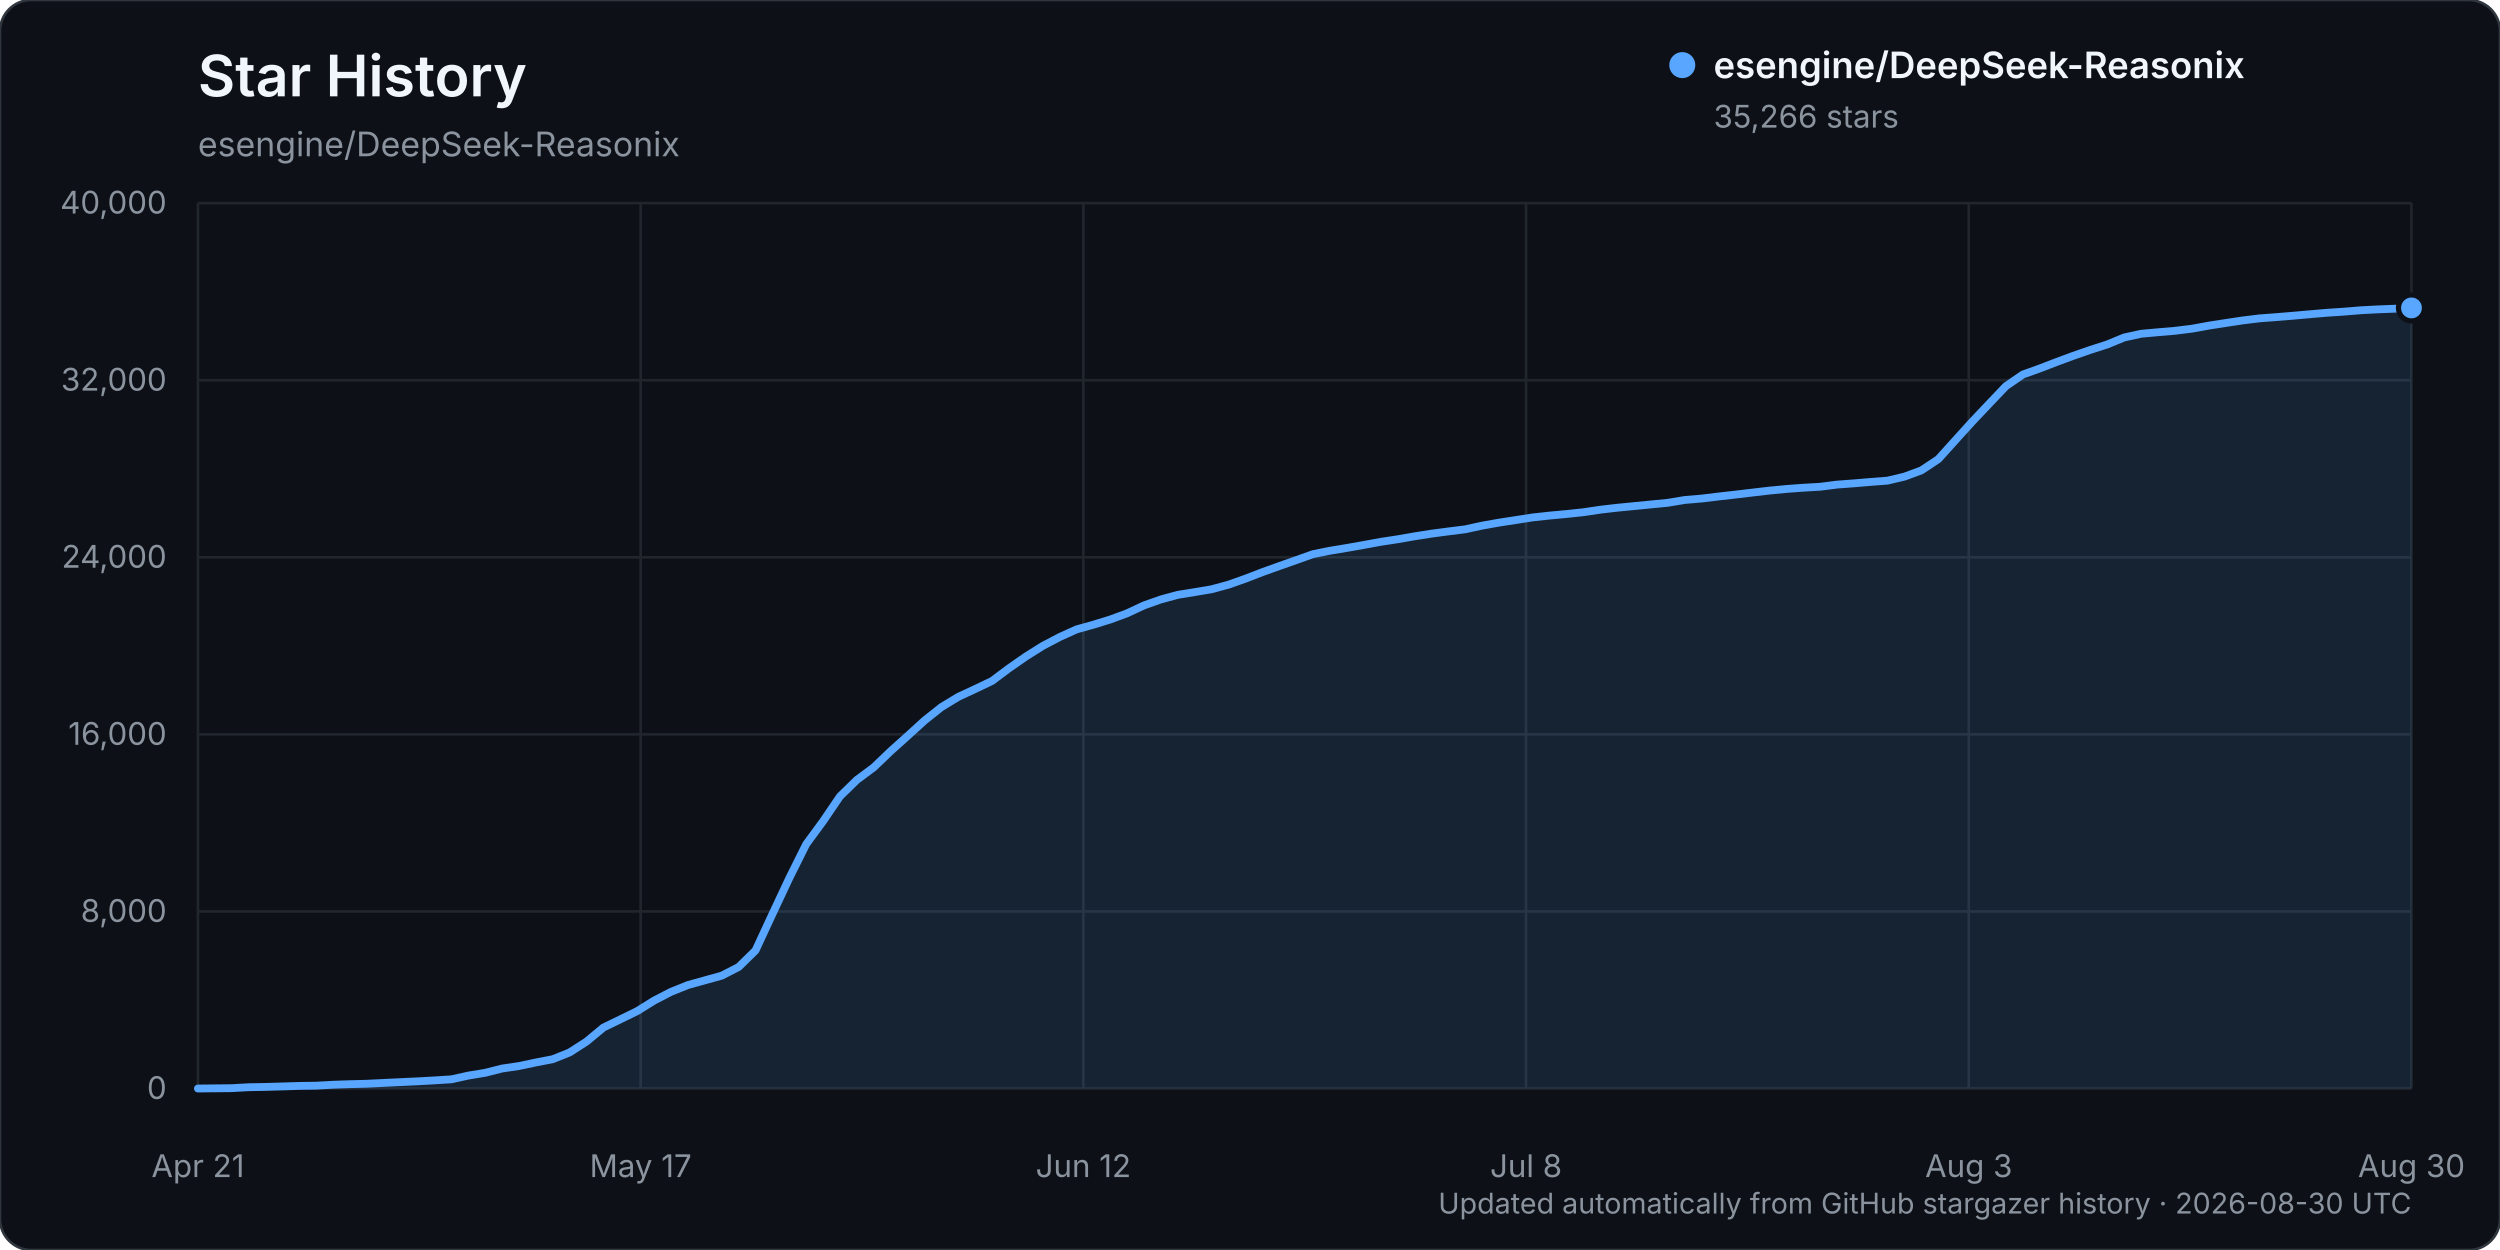
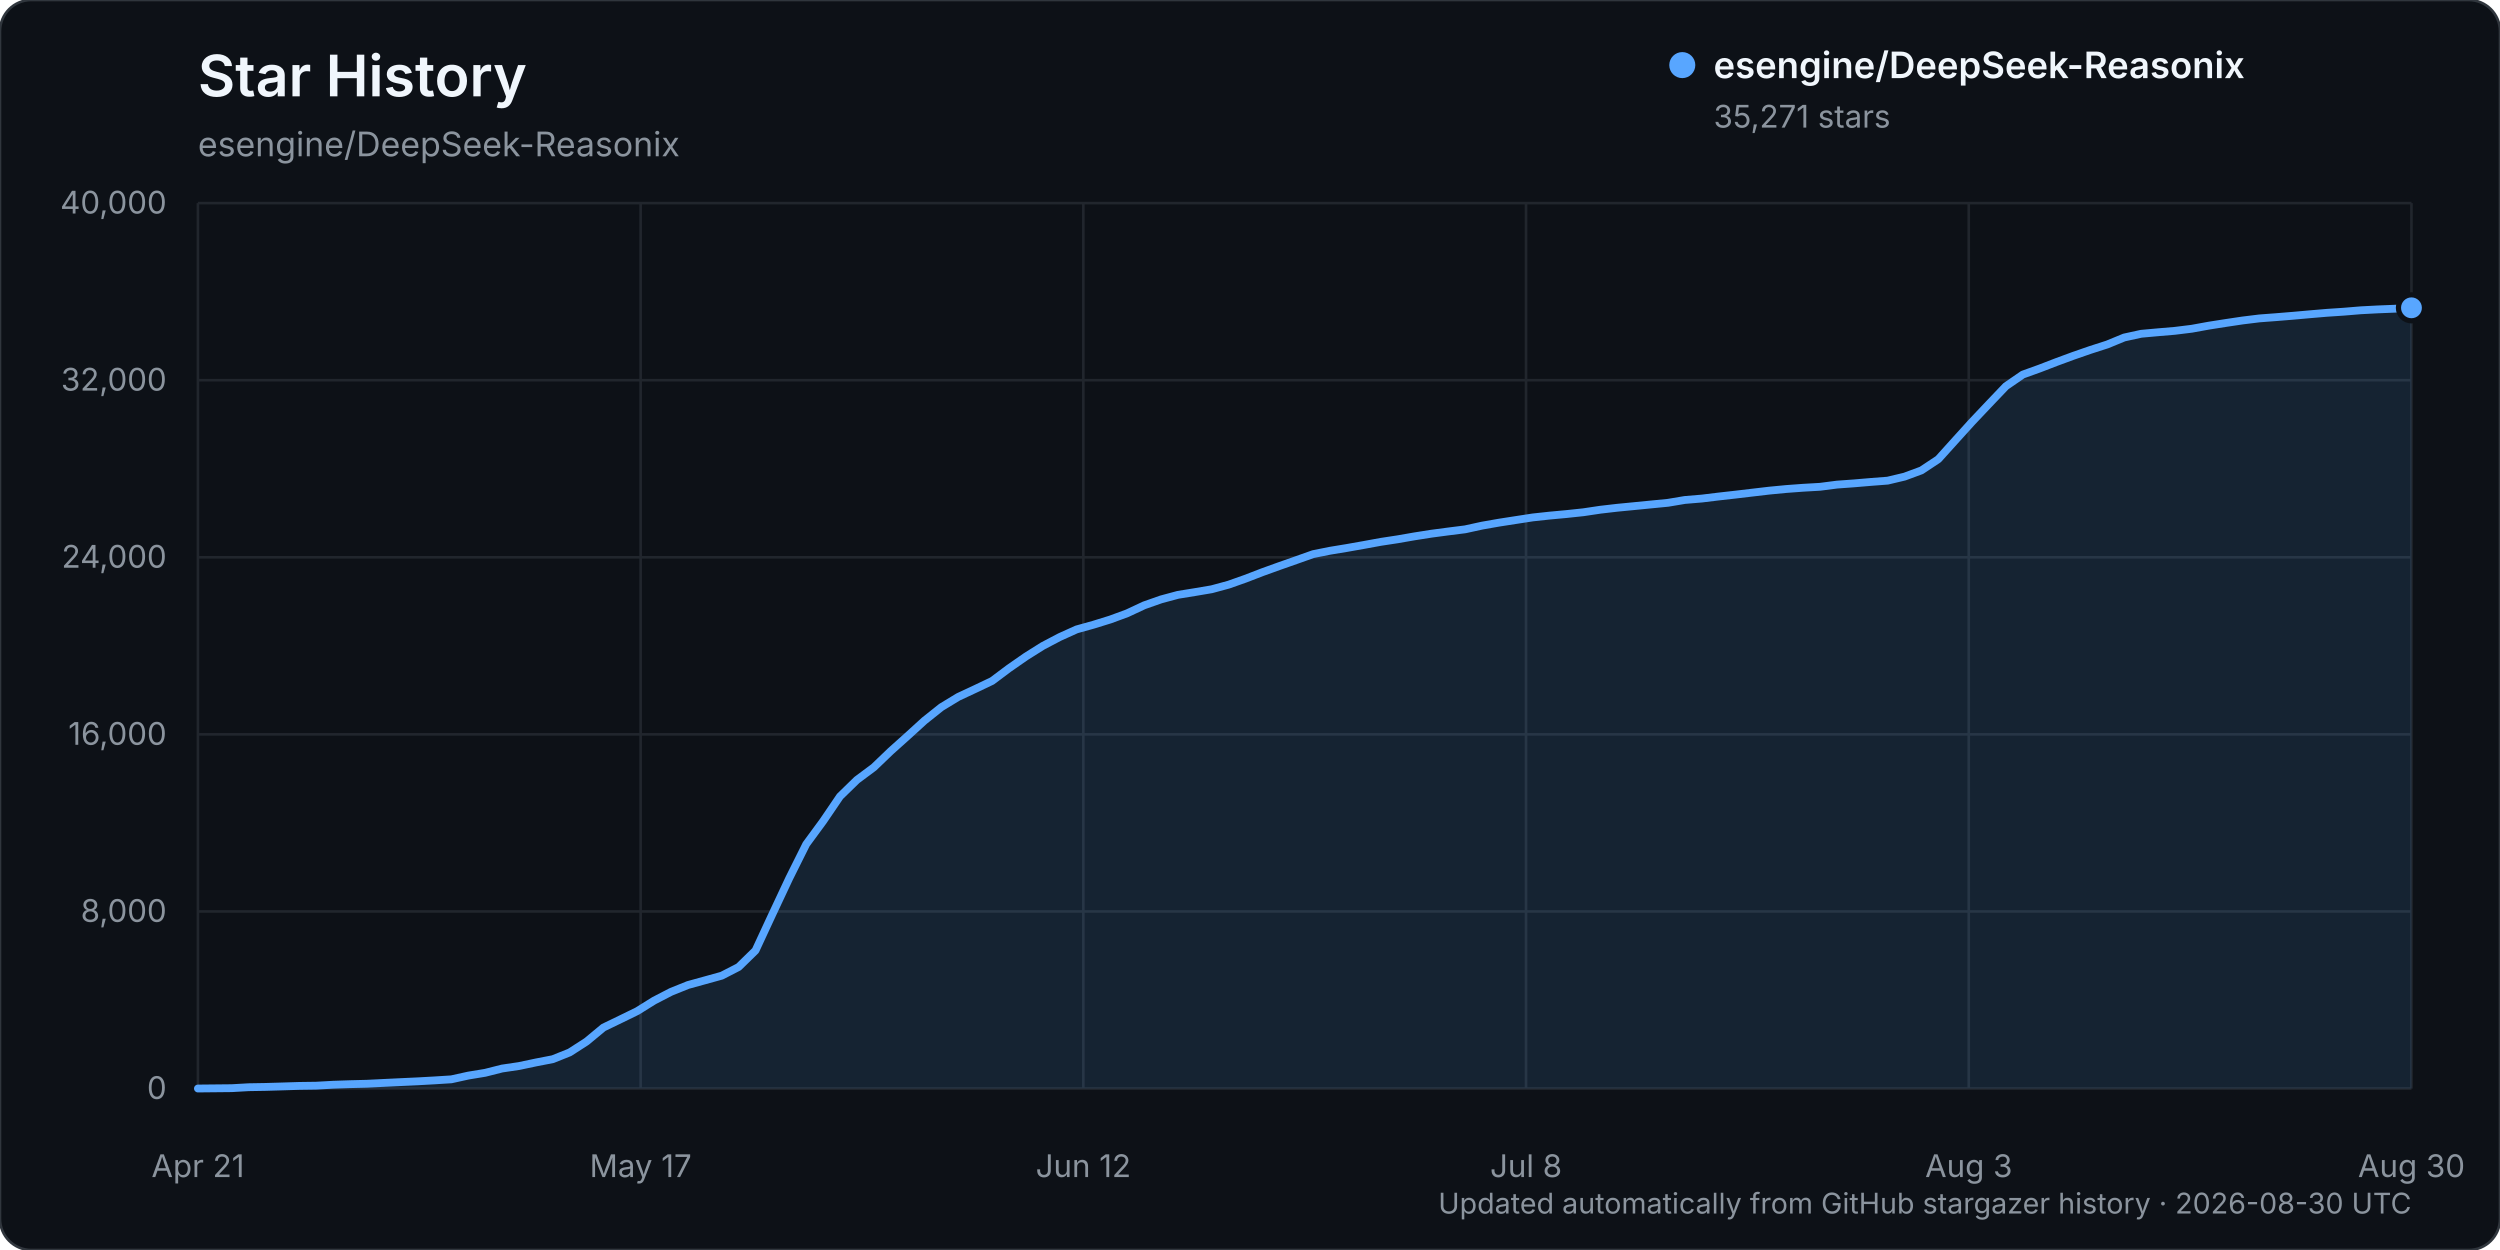
<svg xmlns="http://www.w3.org/2000/svg" width="960" height="480" viewBox="0 0 960 480" role="img" aria-labelledby="title description">
  <rect width="960" height="480" rx="12" fill="#0d1117" stroke="#30363d" />
  <text x="76" y="37" fill="#f0f6fc" font-family="-apple-system, BlinkMacSystemFont, 'Segoe UI', sans-serif" font-size="22" font-weight="600">Star History</text>
  <text x="76" y="60" fill="#8b949e" font-family="-apple-system, BlinkMacSystemFont, 'Segoe UI', sans-serif" font-size="13">esengine/DeepSeek-Reasonix</text>
  <g font-family="-apple-system, BlinkMacSystemFont, 'Segoe UI', sans-serif">
    <line x1="76" y1="418.00" x2="926" y2="418.00" stroke="#21262d" stroke-width="1" />
    <text x="64" y="422.00" text-anchor="end" fill="#8b949e" font-size="12">0</text>
    <line x1="76" y1="350.00" x2="926" y2="350.00" stroke="#21262d" stroke-width="1" />
    <text x="64" y="354.00" text-anchor="end" fill="#8b949e" font-size="12">8,000</text>
    <line x1="76" y1="282.00" x2="926" y2="282.00" stroke="#21262d" stroke-width="1" />
    <text x="64" y="286.00" text-anchor="end" fill="#8b949e" font-size="12">16,000</text>
    <line x1="76" y1="214.00" x2="926" y2="214.00" stroke="#21262d" stroke-width="1" />
    <text x="64" y="218.00" text-anchor="end" fill="#8b949e" font-size="12">24,000</text>
    <line x1="76" y1="146.00" x2="926" y2="146.00" stroke="#21262d" stroke-width="1" />
    <text x="64" y="150.00" text-anchor="end" fill="#8b949e" font-size="12">32,000</text>
    <line x1="76" y1="78.00" x2="926" y2="78.00" stroke="#21262d" stroke-width="1" />
    <text x="64" y="82.00" text-anchor="end" fill="#8b949e" font-size="12">40,000</text>
    <line x1="76.00" y1="78" x2="76.00" y2="418" stroke="#21262d" stroke-width="1" />
    <text x="76.00" y="452" text-anchor="middle" fill="#8b949e" font-size="12">Apr 21</text>
    <line x1="246.00" y1="78" x2="246.00" y2="418" stroke="#21262d" stroke-width="1" />
    <text x="246.00" y="452" text-anchor="middle" fill="#8b949e" font-size="12">May 17</text>
    <line x1="416.00" y1="78" x2="416.00" y2="418" stroke="#21262d" stroke-width="1" />
    <text x="416.00" y="452" text-anchor="middle" fill="#8b949e" font-size="12">Jun 12</text>
    <line x1="586.00" y1="78" x2="586.00" y2="418" stroke="#21262d" stroke-width="1" />
    <text x="586.00" y="452" text-anchor="middle" fill="#8b949e" font-size="12">Jul 8</text>
    <line x1="756.00" y1="78" x2="756.00" y2="418" stroke="#21262d" stroke-width="1" />
    <text x="756.00" y="452" text-anchor="middle" fill="#8b949e" font-size="12">Aug 3</text>
    <line x1="926.00" y1="78" x2="926.00" y2="418" stroke="#21262d" stroke-width="1" />
    <text x="926.00" y="452" text-anchor="middle" fill="#8b949e" font-size="12">Aug 30</text>
-     <path d="M76.00,417.99 L88.98,417.86 L95.47,417.49 L101.95,417.38 L108.44,417.19 L114.93,416.99 L121.42,416.90 L127.91,416.54 L134.40,416.32 L140.89,416.16 L147.37,415.84 L153.86,415.53 L160.35,415.23 L166.84,414.87 L173.33,414.46 L179.82,413.03 L186.31,411.96 L192.79,410.32 L199.28,409.36 L205.77,407.99 L212.26,406.73 L218.75,404.13 L225.24,399.95 L231.73,394.57 L238.21,391.43 L244.70,388.26 L251.19,384.22 L257.68,380.86 L264.17,378.25 L270.66,376.45 L277.15,374.65 L283.63,371.33 L290.12,364.98 L296.61,351.00 L303.10,337.18 L309.59,324.17 L316.08,315.33 L322.56,305.80 L329.05,299.48 L335.54,294.65 L342.03,288.43 L348.52,282.61 L355.01,276.70 L361.50,271.53 L367.98,267.60 L374.47,264.58 L380.96,261.48 L387.45,256.62 L393.94,252.11 L400.43,248.03 L406.92,244.62 L413.40,241.69 L419.89,239.88 L426.38,237.88 L432.87,235.48 L439.36,232.45 L445.85,230.16 L452.34,228.41 L458.82,227.36 L465.31,226.27 L471.80,224.50 L478.29,222.20 L484.78,219.70 L491.27,217.37 L497.76,215.08 L504.24,212.78 L510.73,211.48 L517.22,210.41 L523.71,209.26 L530.20,208.07 L536.69,207.08 L543.18,205.95 L549.66,204.93 L556.15,204.07 L562.64,203.26 L569.13,201.84 L575.62,200.69 L582.11,199.69 L588.60,198.68 L595.08,197.98 L601.57,197.38 L608.06,196.69 L614.55,195.72 L621.04,194.97 L627.53,194.34 L634.02,193.70 L640.50,193.07 L646.99,191.99 L653.48,191.44 L659.97,190.65 L666.46,189.92 L672.95,189.15 L679.44,188.39 L685.92,187.77 L692.41,187.29 L698.90,186.92 L705.39,186.09 L711.88,185.61 L718.37,185.06 L724.85,184.56 L731.34,183.02 L737.83,180.62 L744.32,176.31 L750.81,169.11 L757.30,161.95 L763.79,155.09 L770.27,148.29 L776.76,143.83 L783.25,141.50 L789.74,139.00 L796.23,136.60 L802.72,134.35 L809.21,132.26 L815.69,129.59 L822.18,128.17 L828.67,127.58 L835.16,127.03 L841.65,126.23 L848.14,125.05 L854.63,124.04 L861.11,123.06 L867.60,122.26 L874.09,121.77 L880.58,121.24 L887.07,120.66 L893.56,120.11 L900.05,119.68 L906.53,119.14 L913.02,118.80 L919.51,118.55 L926.00,118.24 L926.00,418.00 L76.00,418.00 Z" fill="#58a6ff" opacity="0.12" />
-     <path d="M76.00,417.99 L88.98,417.86 L95.47,417.49 L101.95,417.38 L108.44,417.19 L114.93,416.99 L121.42,416.90 L127.91,416.54 L134.40,416.32 L140.89,416.16 L147.37,415.84 L153.86,415.53 L160.35,415.23 L166.84,414.87 L173.33,414.46 L179.82,413.03 L186.31,411.96 L192.79,410.32 L199.28,409.36 L205.77,407.99 L212.26,406.73 L218.75,404.13 L225.24,399.95 L231.73,394.57 L238.21,391.43 L244.70,388.26 L251.19,384.22 L257.68,380.86 L264.17,378.25 L270.66,376.45 L277.15,374.65 L283.63,371.33 L290.12,364.98 L296.61,351.00 L303.10,337.18 L309.59,324.17 L316.08,315.33 L322.56,305.80 L329.05,299.48 L335.54,294.65 L342.03,288.43 L348.52,282.61 L355.01,276.70 L361.50,271.53 L367.98,267.60 L374.47,264.58 L380.96,261.48 L387.45,256.62 L393.94,252.11 L400.43,248.03 L406.92,244.62 L413.40,241.69 L419.89,239.88 L426.38,237.88 L432.87,235.48 L439.36,232.45 L445.85,230.16 L452.34,228.41 L458.82,227.36 L465.31,226.27 L471.80,224.50 L478.29,222.20 L484.78,219.70 L491.27,217.37 L497.76,215.08 L504.24,212.78 L510.73,211.48 L517.22,210.41 L523.71,209.26 L530.20,208.07 L536.69,207.08 L543.18,205.95 L549.66,204.93 L556.15,204.07 L562.64,203.26 L569.13,201.84 L575.62,200.69 L582.11,199.69 L588.60,198.68 L595.08,197.98 L601.57,197.38 L608.06,196.69 L614.55,195.72 L621.04,194.97 L627.53,194.34 L634.02,193.70 L640.50,193.07 L646.99,191.99 L653.48,191.44 L659.97,190.65 L666.46,189.92 L672.95,189.15 L679.44,188.39 L685.92,187.77 L692.41,187.29 L698.90,186.92 L705.39,186.09 L711.88,185.61 L718.37,185.06 L724.85,184.56 L731.34,183.02 L737.83,180.62 L744.32,176.31 L750.81,169.11 L757.30,161.95 L763.79,155.09 L770.27,148.29 L776.76,143.83 L783.25,141.50 L789.74,139.00 L796.23,136.60 L802.72,134.35 L809.21,132.26 L815.69,129.59 L822.18,128.17 L828.67,127.58 L835.16,127.03 L841.65,126.23 L848.14,125.05 L854.63,124.04 L861.11,123.06 L867.60,122.26 L874.09,121.77 L880.58,121.24 L887.07,120.66 L893.56,120.11 L900.05,119.68 L906.53,119.14 L913.02,118.80 L919.51,118.55 L926.00,118.24" fill="none" stroke="#58a6ff" stroke-width="3" stroke-linecap="round" stroke-linejoin="round" />
-     <circle cx="926.00" cy="118.24" r="5" fill="#58a6ff" stroke="#0d1117" stroke-width="2" />
+     <path d="M76.00,417.99 L88.98,417.86 L95.47,417.49 L101.95,417.38 L108.44,417.19 L114.93,416.99 L121.42,416.90 L127.91,416.54 L134.40,416.32 L140.89,416.16 L147.37,415.84 L153.86,415.53 L160.35,415.23 L166.84,414.87 L173.33,414.46 L179.82,413.03 L186.31,411.96 L192.79,410.32 L199.28,409.36 L205.77,407.99 L212.26,406.73 L218.75,404.13 L225.24,399.95 L231.73,394.57 L238.21,391.44 L244.70,388.27 L251.19,384.23 L257.68,380.87 L264.17,378.25 L270.66,376.46 L277.15,374.66 L283.63,371.33 L290.12,364.99 L296.61,351.01 L303.10,337.19 L309.59,324.18 L316.08,315.34 L322.56,305.81 L329.05,299.49 L335.54,294.66 L342.03,288.44 L348.52,282.62 L355.01,276.71 L361.50,271.54 L367.98,267.61 L374.47,264.58 L380.96,261.49 L387.45,256.63 L393.94,252.12 L400.43,248.04 L406.92,244.63 L413.40,241.70 L419.89,239.89 L426.38,237.88 L432.87,235.49 L439.36,232.45 L445.85,230.17 L452.34,228.42 L458.82,227.37 L465.31,226.27 L471.80,224.51 L478.29,222.21 L484.78,219.71 L491.27,217.37 L497.76,215.09 L504.24,212.79 L510.73,211.49 L517.22,210.42 L523.71,209.27 L530.20,208.08 L536.69,207.09 L543.18,205.96 L549.66,204.94 L556.15,204.08 L562.64,203.26 L569.13,201.84 L575.62,200.70 L582.11,199.69 L588.60,198.69 L595.08,197.99 L601.57,197.39 L608.06,196.70 L614.55,195.73 L621.04,194.98 L627.53,194.35 L634.02,193.71 L640.50,193.08 L646.99,191.99 L653.48,191.45 L659.97,190.66 L666.46,189.93 L672.95,189.16 L679.44,188.40 L685.92,187.78 L692.41,187.30 L698.90,186.93 L705.39,186.09 L711.88,185.62 L718.37,185.07 L724.85,184.57 L731.34,183.03 L737.83,180.63 L744.32,176.32 L750.81,169.12 L757.30,161.96 L763.79,155.10 L770.27,148.30 L776.76,143.84 L783.25,141.50 L789.74,139.00 L796.23,136.61 L802.72,134.36 L809.21,132.27 L815.69,129.60 L822.18,128.18 L828.67,127.59 L835.16,127.04 L841.65,126.24 L848.14,125.06 L854.63,124.04 L861.11,123.07 L867.60,122.27 L874.09,121.78 L880.58,121.25 L887.07,120.67 L893.56,120.12 L900.05,119.69 L906.53,119.15 L913.02,118.81 L919.51,118.55 L926.00,118.20 L926.00,418.00 L76.00,418.00 Z" fill="#58a6ff" opacity="0.12" />
+     <path d="M76.00,417.99 L88.98,417.86 L95.47,417.49 L101.95,417.38 L108.44,417.19 L114.93,416.99 L121.42,416.90 L127.91,416.54 L134.40,416.32 L140.89,416.16 L147.37,415.84 L153.86,415.53 L160.35,415.23 L166.84,414.87 L173.33,414.46 L179.82,413.03 L186.31,411.96 L192.79,410.32 L199.28,409.36 L205.77,407.99 L212.26,406.73 L218.75,404.13 L225.24,399.95 L231.73,394.57 L238.21,391.44 L244.70,388.27 L251.19,384.23 L257.68,380.87 L264.17,378.25 L270.66,376.46 L277.15,374.66 L283.63,371.33 L290.12,364.99 L296.61,351.01 L303.10,337.19 L309.59,324.18 L316.08,315.34 L322.56,305.81 L329.05,299.49 L335.54,294.66 L342.03,288.44 L348.52,282.62 L355.01,276.71 L361.50,271.54 L367.98,267.61 L374.47,264.58 L380.96,261.49 L387.45,256.63 L393.94,252.12 L400.43,248.04 L406.92,244.63 L413.40,241.70 L419.89,239.89 L426.38,237.88 L432.87,235.49 L439.36,232.45 L445.85,230.17 L452.34,228.42 L458.82,227.37 L465.31,226.27 L471.80,224.51 L478.29,222.21 L484.78,219.71 L491.27,217.37 L497.76,215.09 L504.24,212.79 L510.73,211.49 L517.22,210.42 L523.71,209.27 L530.20,208.08 L536.69,207.09 L543.18,205.96 L549.66,204.94 L556.15,204.08 L562.64,203.26 L569.13,201.84 L575.62,200.70 L582.11,199.69 L588.60,198.69 L595.08,197.99 L601.57,197.39 L608.06,196.70 L614.55,195.73 L621.04,194.98 L627.53,194.35 L634.02,193.71 L640.50,193.08 L646.99,191.99 L653.48,191.45 L659.97,190.66 L666.46,189.93 L672.95,189.16 L679.44,188.40 L685.92,187.78 L692.41,187.30 L698.90,186.93 L705.39,186.09 L711.88,185.62 L718.37,185.07 L724.85,184.57 L731.34,183.03 L737.83,180.63 L744.32,176.32 L750.81,169.12 L757.30,161.96 L763.79,155.10 L770.27,148.30 L776.76,143.84 L783.25,141.50 L789.74,139.00 L796.23,136.61 L802.72,134.36 L809.21,132.27 L815.69,129.60 L822.18,128.18 L828.67,127.59 L835.16,127.04 L841.65,126.24 L848.14,125.06 L854.63,124.04 L861.11,123.07 L867.60,122.27 L874.09,121.78 L880.58,121.25 L887.07,120.67 L893.56,120.12 L900.05,119.69 L906.53,119.15 L913.02,118.81 L919.51,118.55 L926.00,118.20" fill="none" stroke="#58a6ff" stroke-width="3" stroke-linecap="round" stroke-linejoin="round" />
+     <circle cx="926.00" cy="118.20" r="5" fill="#58a6ff" stroke="#0d1117" stroke-width="2" />
    <g transform="translate(646, 25)">
      <circle cx="0" cy="0" r="5" fill="#58a6ff" />
      <text x="12" y="5" fill="#f0f6fc" font-size="14" font-weight="600">esengine/DeepSeek-Reasonix</text>
-       <text x="12" y="24" fill="#8b949e" font-size="12">35,266 stars</text>
+       <text x="12" y="24" fill="#8b949e" font-size="12">35,271 stars</text>
    </g>
    <text x="926" y="466" text-anchor="end" fill="#8b949e" font-size="11">Updated automatically from GitHub stargazer history · 2026-08-30 UTC</text>
  </g>
</svg>
